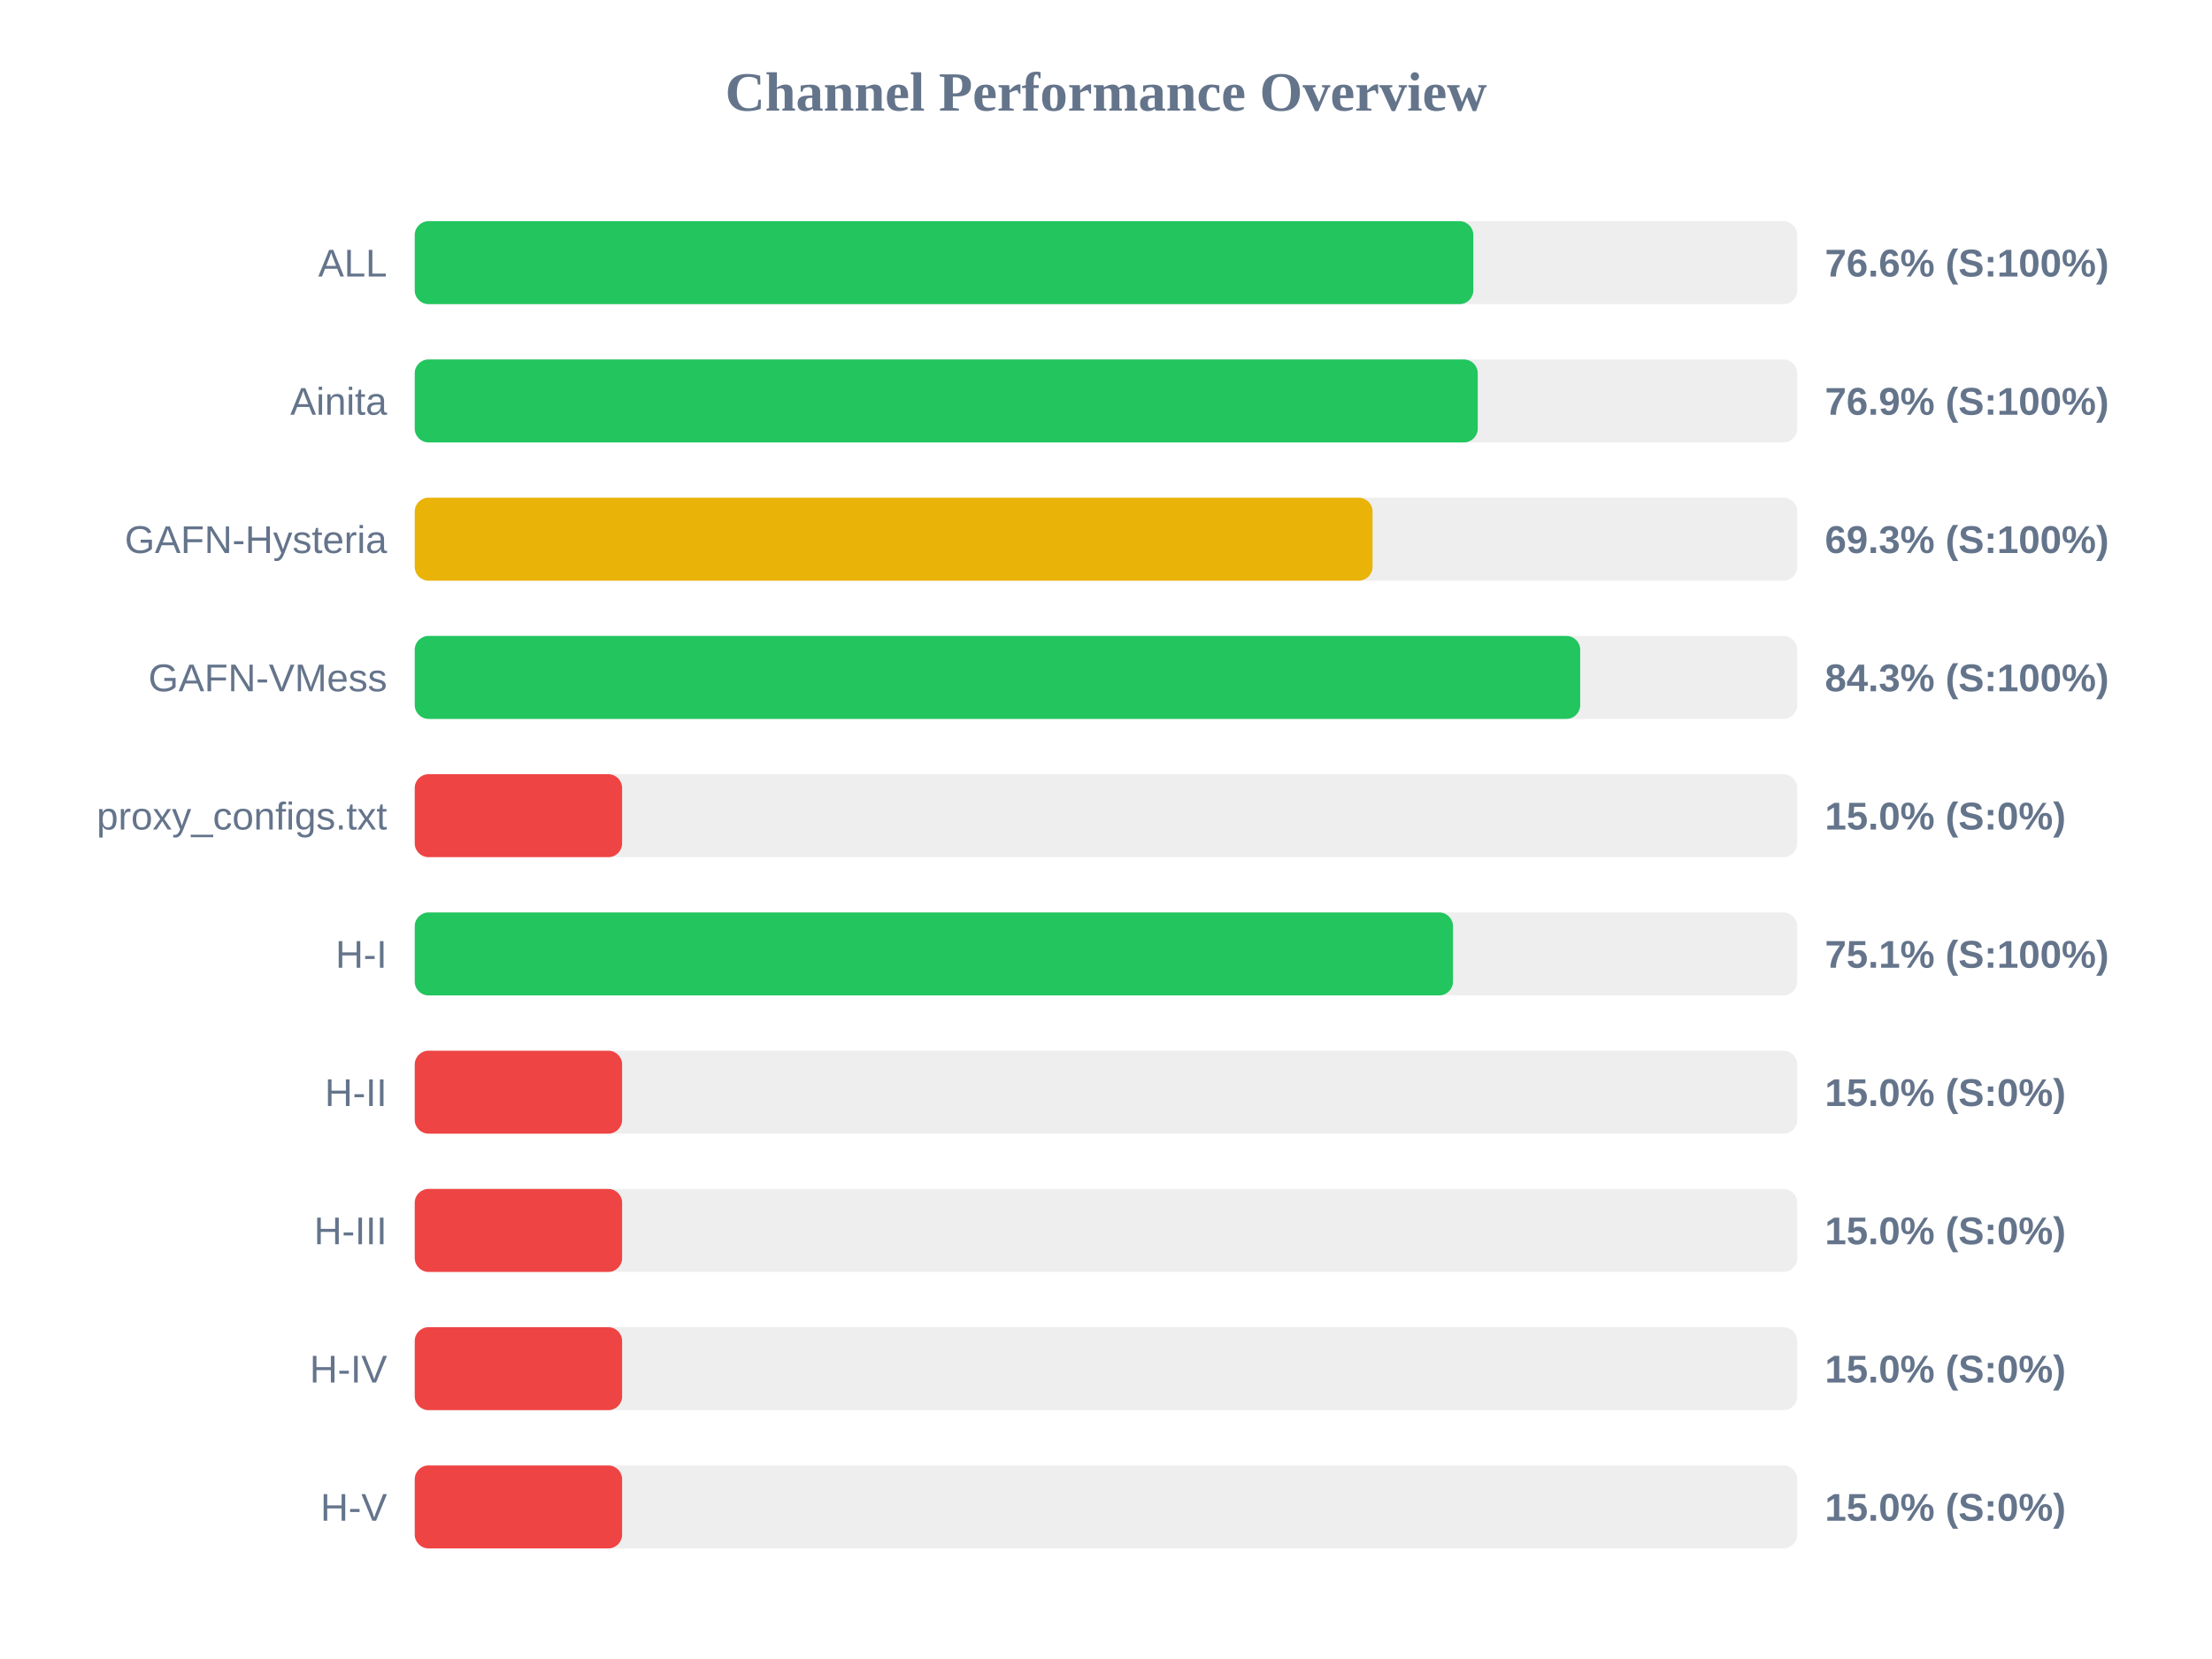
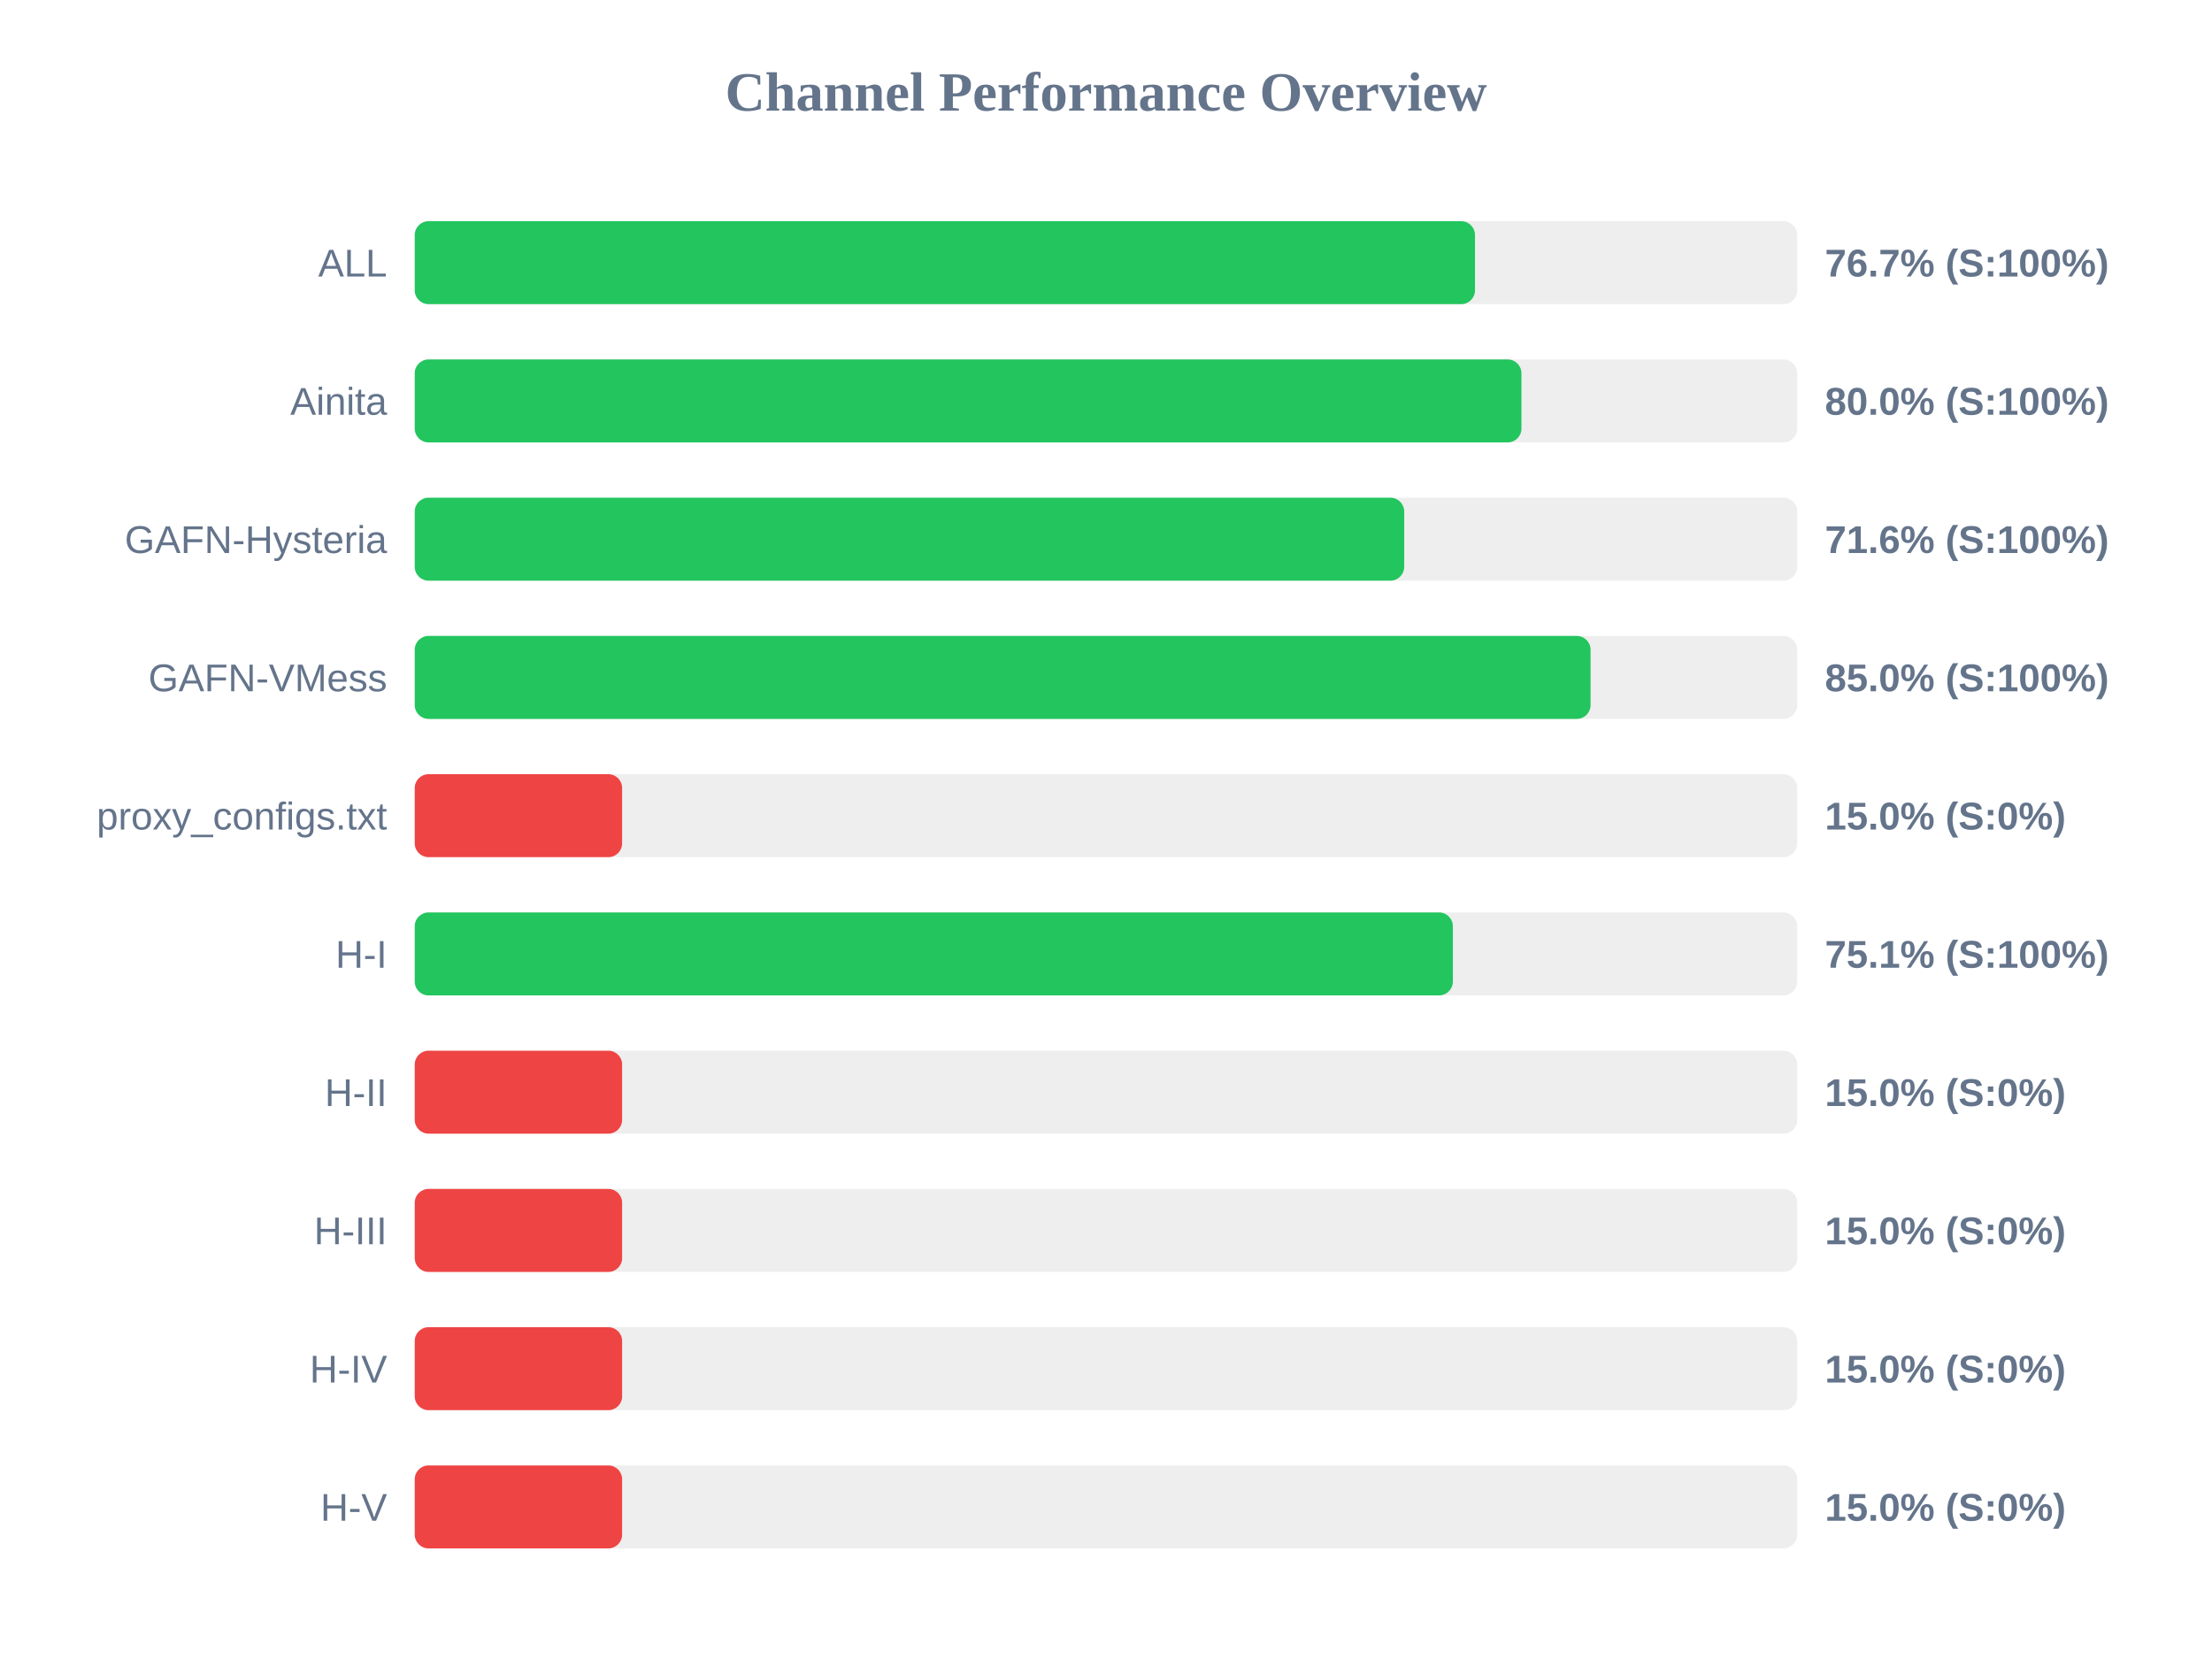
<svg xmlns="http://www.w3.org/2000/svg" width="800" height="600" version="1.1">
  <style>
        .row { font: 14px Arial; fill: #64748b; }
        .score { font: bold 14px Arial; fill: #64748b; }
    </style>
  <text x="400" y="40" text-anchor="middle" font-size="20px" font-weight="bold" fill="#64748b">Channel Performance Overview</text>
  <rect x="150" y="80" width="500" height="30" fill="#eee" rx="5" />
-   <rect x="150" y="80" width="382.85" height="30" fill="#22c55e" rx="5" />
+   <rect x="150" y="80" width="383.45" height="30" fill="#22c55e" rx="5" />
  <text x="140" y="100" text-anchor="end" class="row">ALL</text>
-   <text x="660" y="100" text-anchor="start" class="score">76.6% (S:100%)</text>
+   <text x="660" y="100" text-anchor="start" class="score">76.7% (S:100%)</text>
  <rect x="150" y="130" width="500" height="30" fill="#eee" rx="5" />
-   <rect x="150" y="130" width="384.45" height="30" fill="#22c55e" rx="5" />
+   <rect x="150" y="130" width="400.25" height="30" fill="#22c55e" rx="5" />
  <text x="140" y="150" text-anchor="end" class="row">Ainita</text>
-   <text x="660" y="150" text-anchor="start" class="score">76.9% (S:100%)</text>
+   <text x="660" y="150" text-anchor="start" class="score">80.0% (S:100%)</text>
  <rect x="150" y="180" width="500" height="30" fill="#eee" rx="5" />
-   <rect x="150" y="180" width="346.4" height="30" fill="#eab308" rx="5" />
+   <rect x="150" y="180" width="357.85" height="30" fill="#22c55e" rx="5" />
  <text x="140" y="200" text-anchor="end" class="row">GAFN-Hysteria</text>
-   <text x="660" y="200" text-anchor="start" class="score">69.3% (S:100%)</text>
+   <text x="660" y="200" text-anchor="start" class="score">71.6% (S:100%)</text>
  <rect x="150" y="230" width="500" height="30" fill="#eee" rx="5" />
-   <rect x="150" y="230" width="421.5" height="30" fill="#22c55e" rx="5" />
+   <rect x="150" y="230" width="425.25" height="30" fill="#22c55e" rx="5" />
  <text x="140" y="250" text-anchor="end" class="row">GAFN-VMess</text>
-   <text x="660" y="250" text-anchor="start" class="score">84.3% (S:100%)</text>
+   <text x="660" y="250" text-anchor="start" class="score">85.0% (S:100%)</text>
  <rect x="150" y="280" width="500" height="30" fill="#eee" rx="5" />
  <rect x="150" y="280" width="75.0" height="30" fill="#ef4444" rx="5" />
  <text x="140" y="300" text-anchor="end" class="row">proxy_configs.txt</text>
  <text x="660" y="300" text-anchor="start" class="score">15.0% (S:0%)</text>
  <rect x="150" y="330" width="500" height="30" fill="#eee" rx="5" />
-   <rect x="150" y="330" width="375.5" height="30" fill="#22c55e" rx="5" />
+   <rect x="150" y="330" width="375.45" height="30" fill="#22c55e" rx="5" />
  <text x="140" y="350" text-anchor="end" class="row">H-I</text>
  <text x="660" y="350" text-anchor="start" class="score">75.1% (S:100%)</text>
  <rect x="150" y="380" width="500" height="30" fill="#eee" rx="5" />
  <rect x="150" y="380" width="75.0" height="30" fill="#ef4444" rx="5" />
  <text x="140" y="400" text-anchor="end" class="row">H-II</text>
  <text x="660" y="400" text-anchor="start" class="score">15.0% (S:0%)</text>
  <rect x="150" y="430" width="500" height="30" fill="#eee" rx="5" />
  <rect x="150" y="430" width="75.0" height="30" fill="#ef4444" rx="5" />
  <text x="140" y="450" text-anchor="end" class="row">H-III</text>
  <text x="660" y="450" text-anchor="start" class="score">15.0% (S:0%)</text>
  <rect x="150" y="480" width="500" height="30" fill="#eee" rx="5" />
  <rect x="150" y="480" width="75.0" height="30" fill="#ef4444" rx="5" />
  <text x="140" y="500" text-anchor="end" class="row">H-IV</text>
  <text x="660" y="500" text-anchor="start" class="score">15.0% (S:0%)</text>
  <rect x="150" y="530" width="500" height="30" fill="#eee" rx="5" />
  <rect x="150" y="530" width="75.0" height="30" fill="#ef4444" rx="5" />
  <text x="140" y="550" text-anchor="end" class="row">H-V</text>
  <text x="660" y="550" text-anchor="start" class="score">15.0% (S:0%)</text>
</svg>
